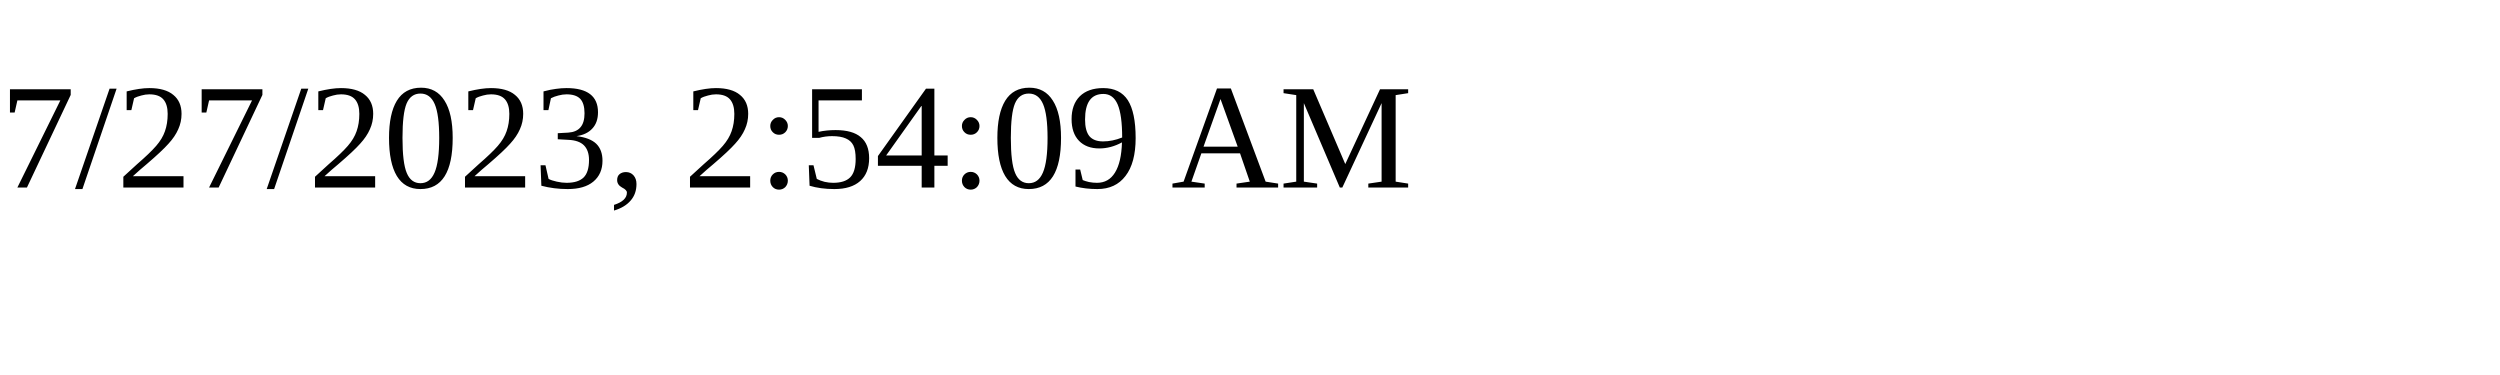
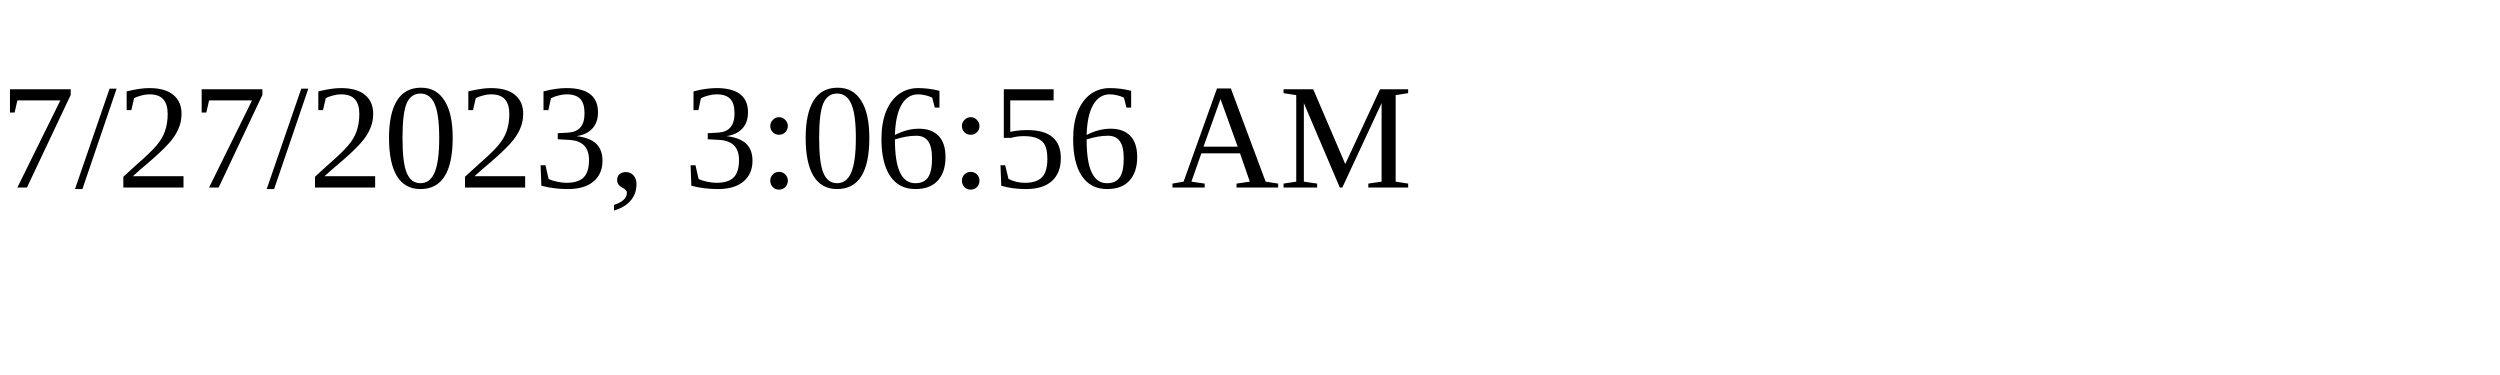
<svg xmlns="http://www.w3.org/2000/svg" height="30" width="200">
-   <text x="0" y="15">7/27/2023, 2:54:09 AM</text>
+   <text x="0" y="15">7/27/2023, 3:06:56 AM</text>
</svg>
